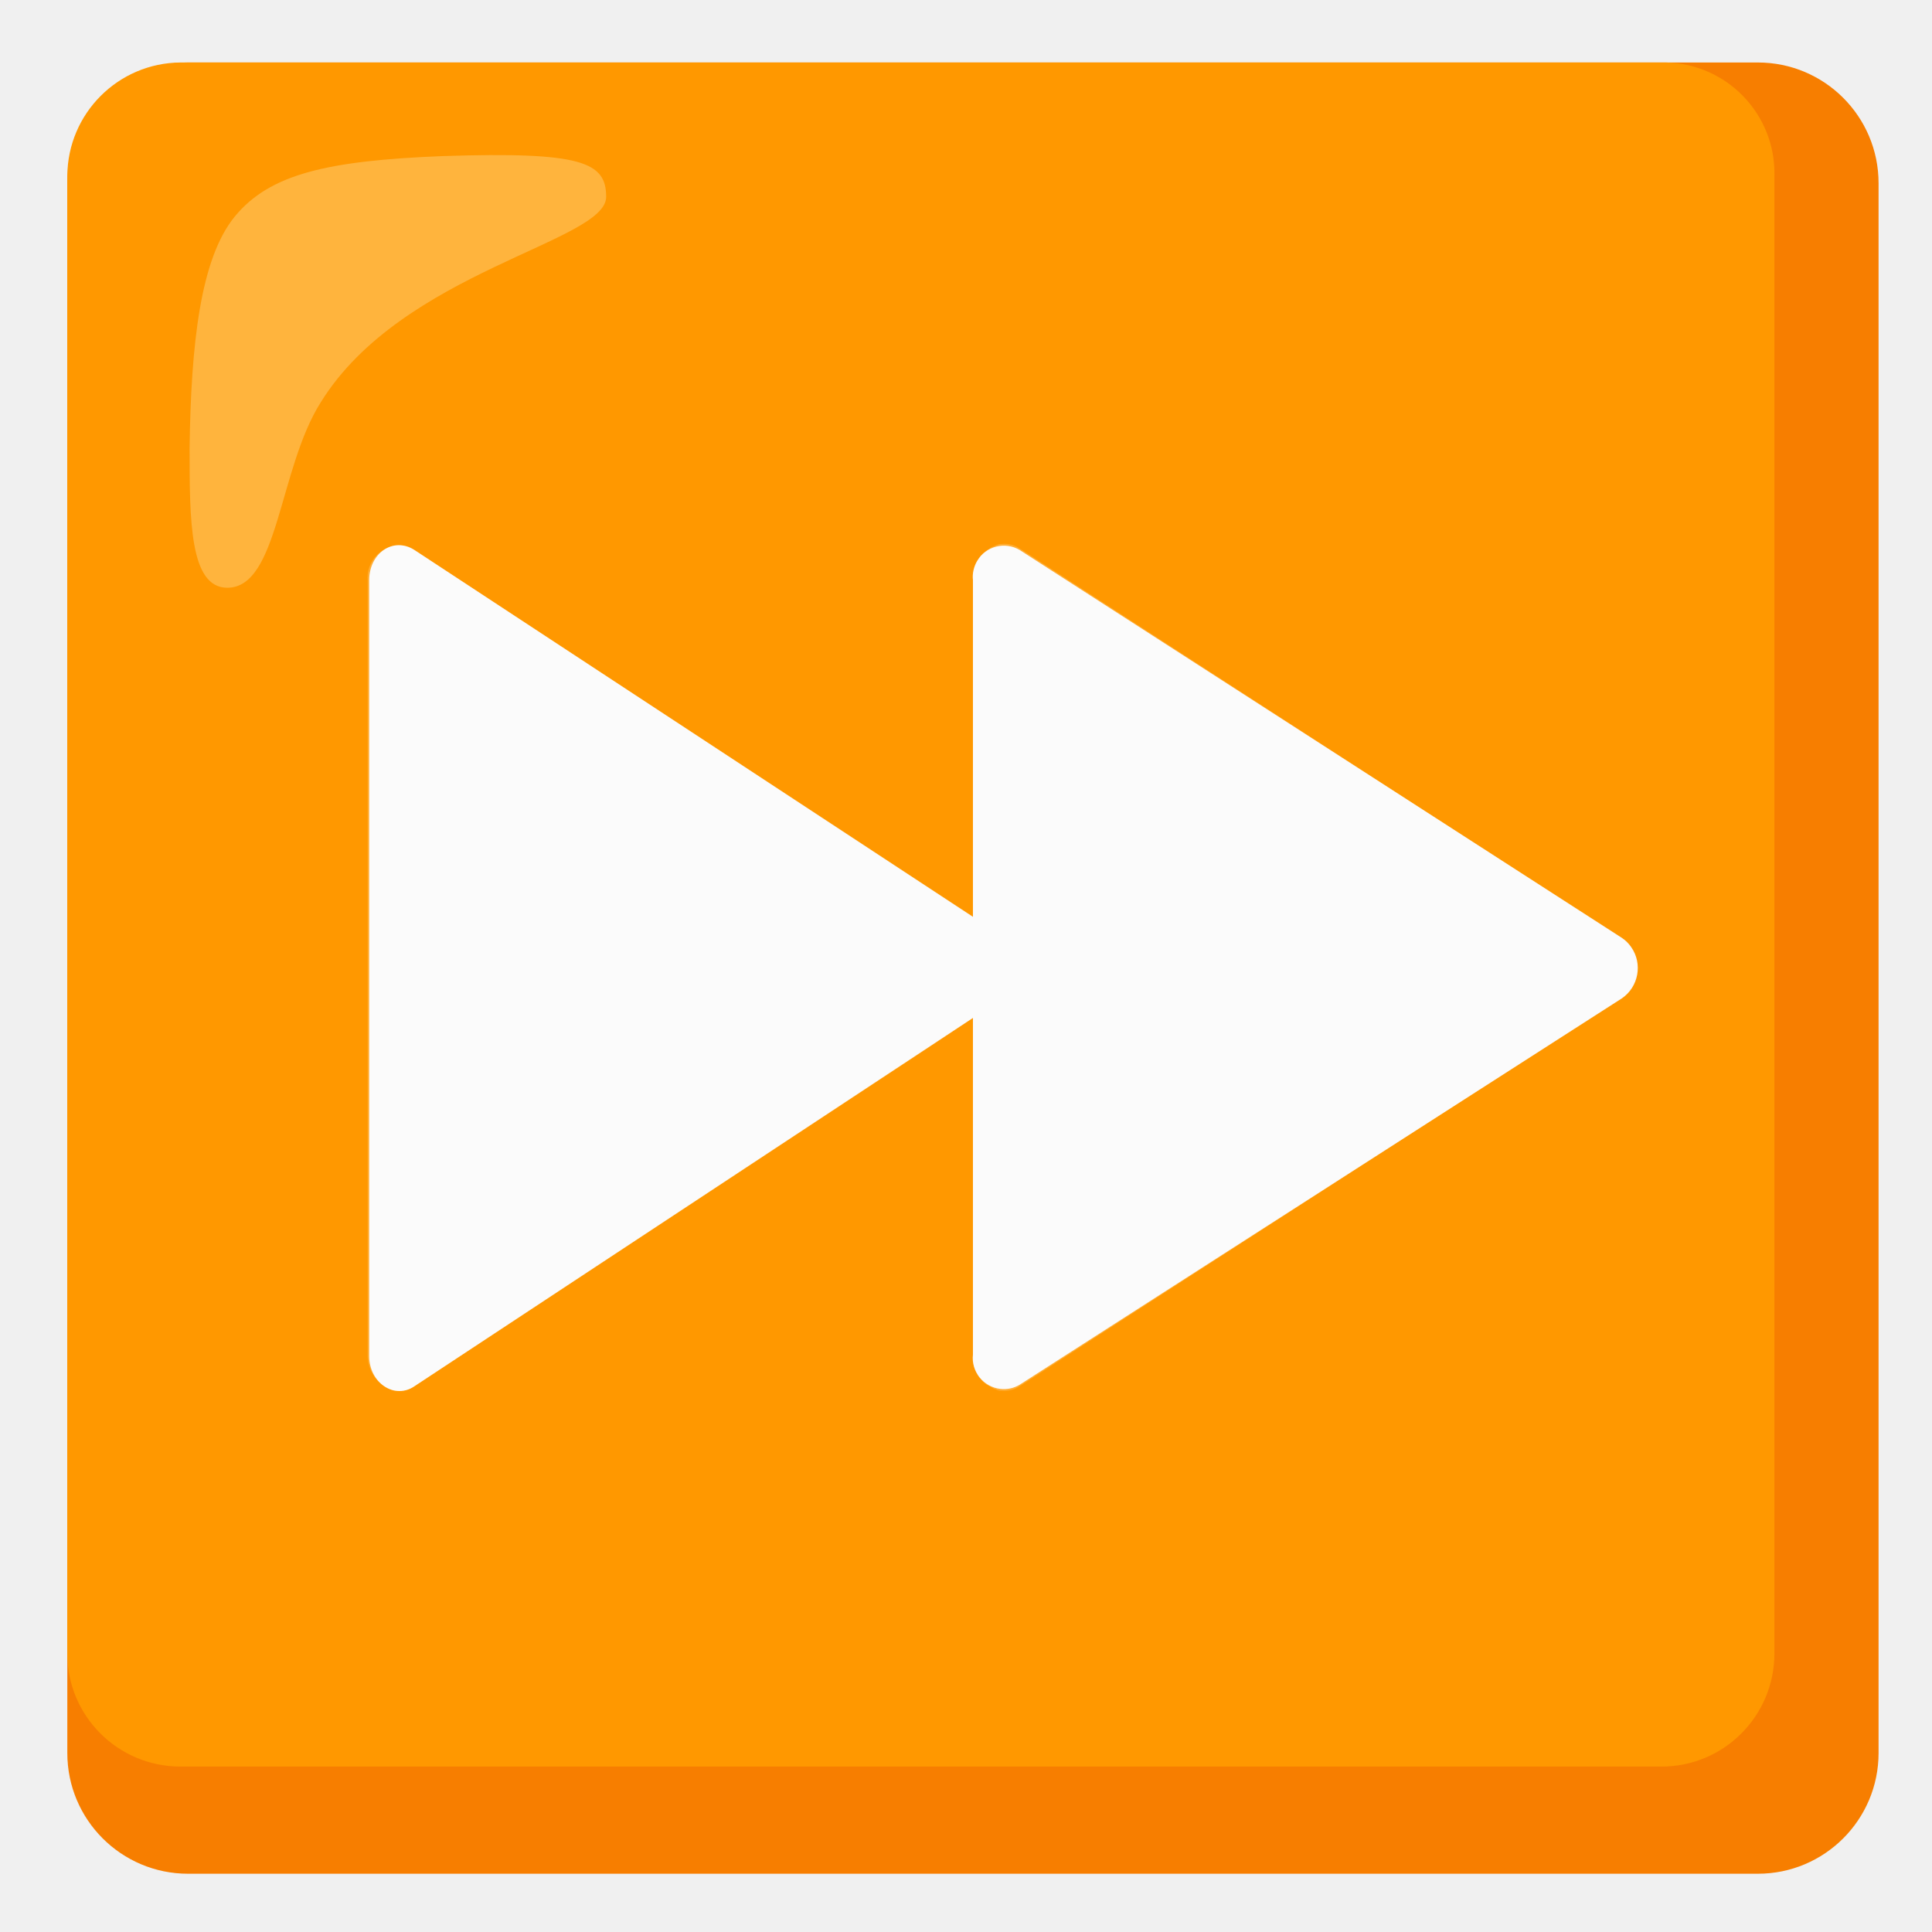
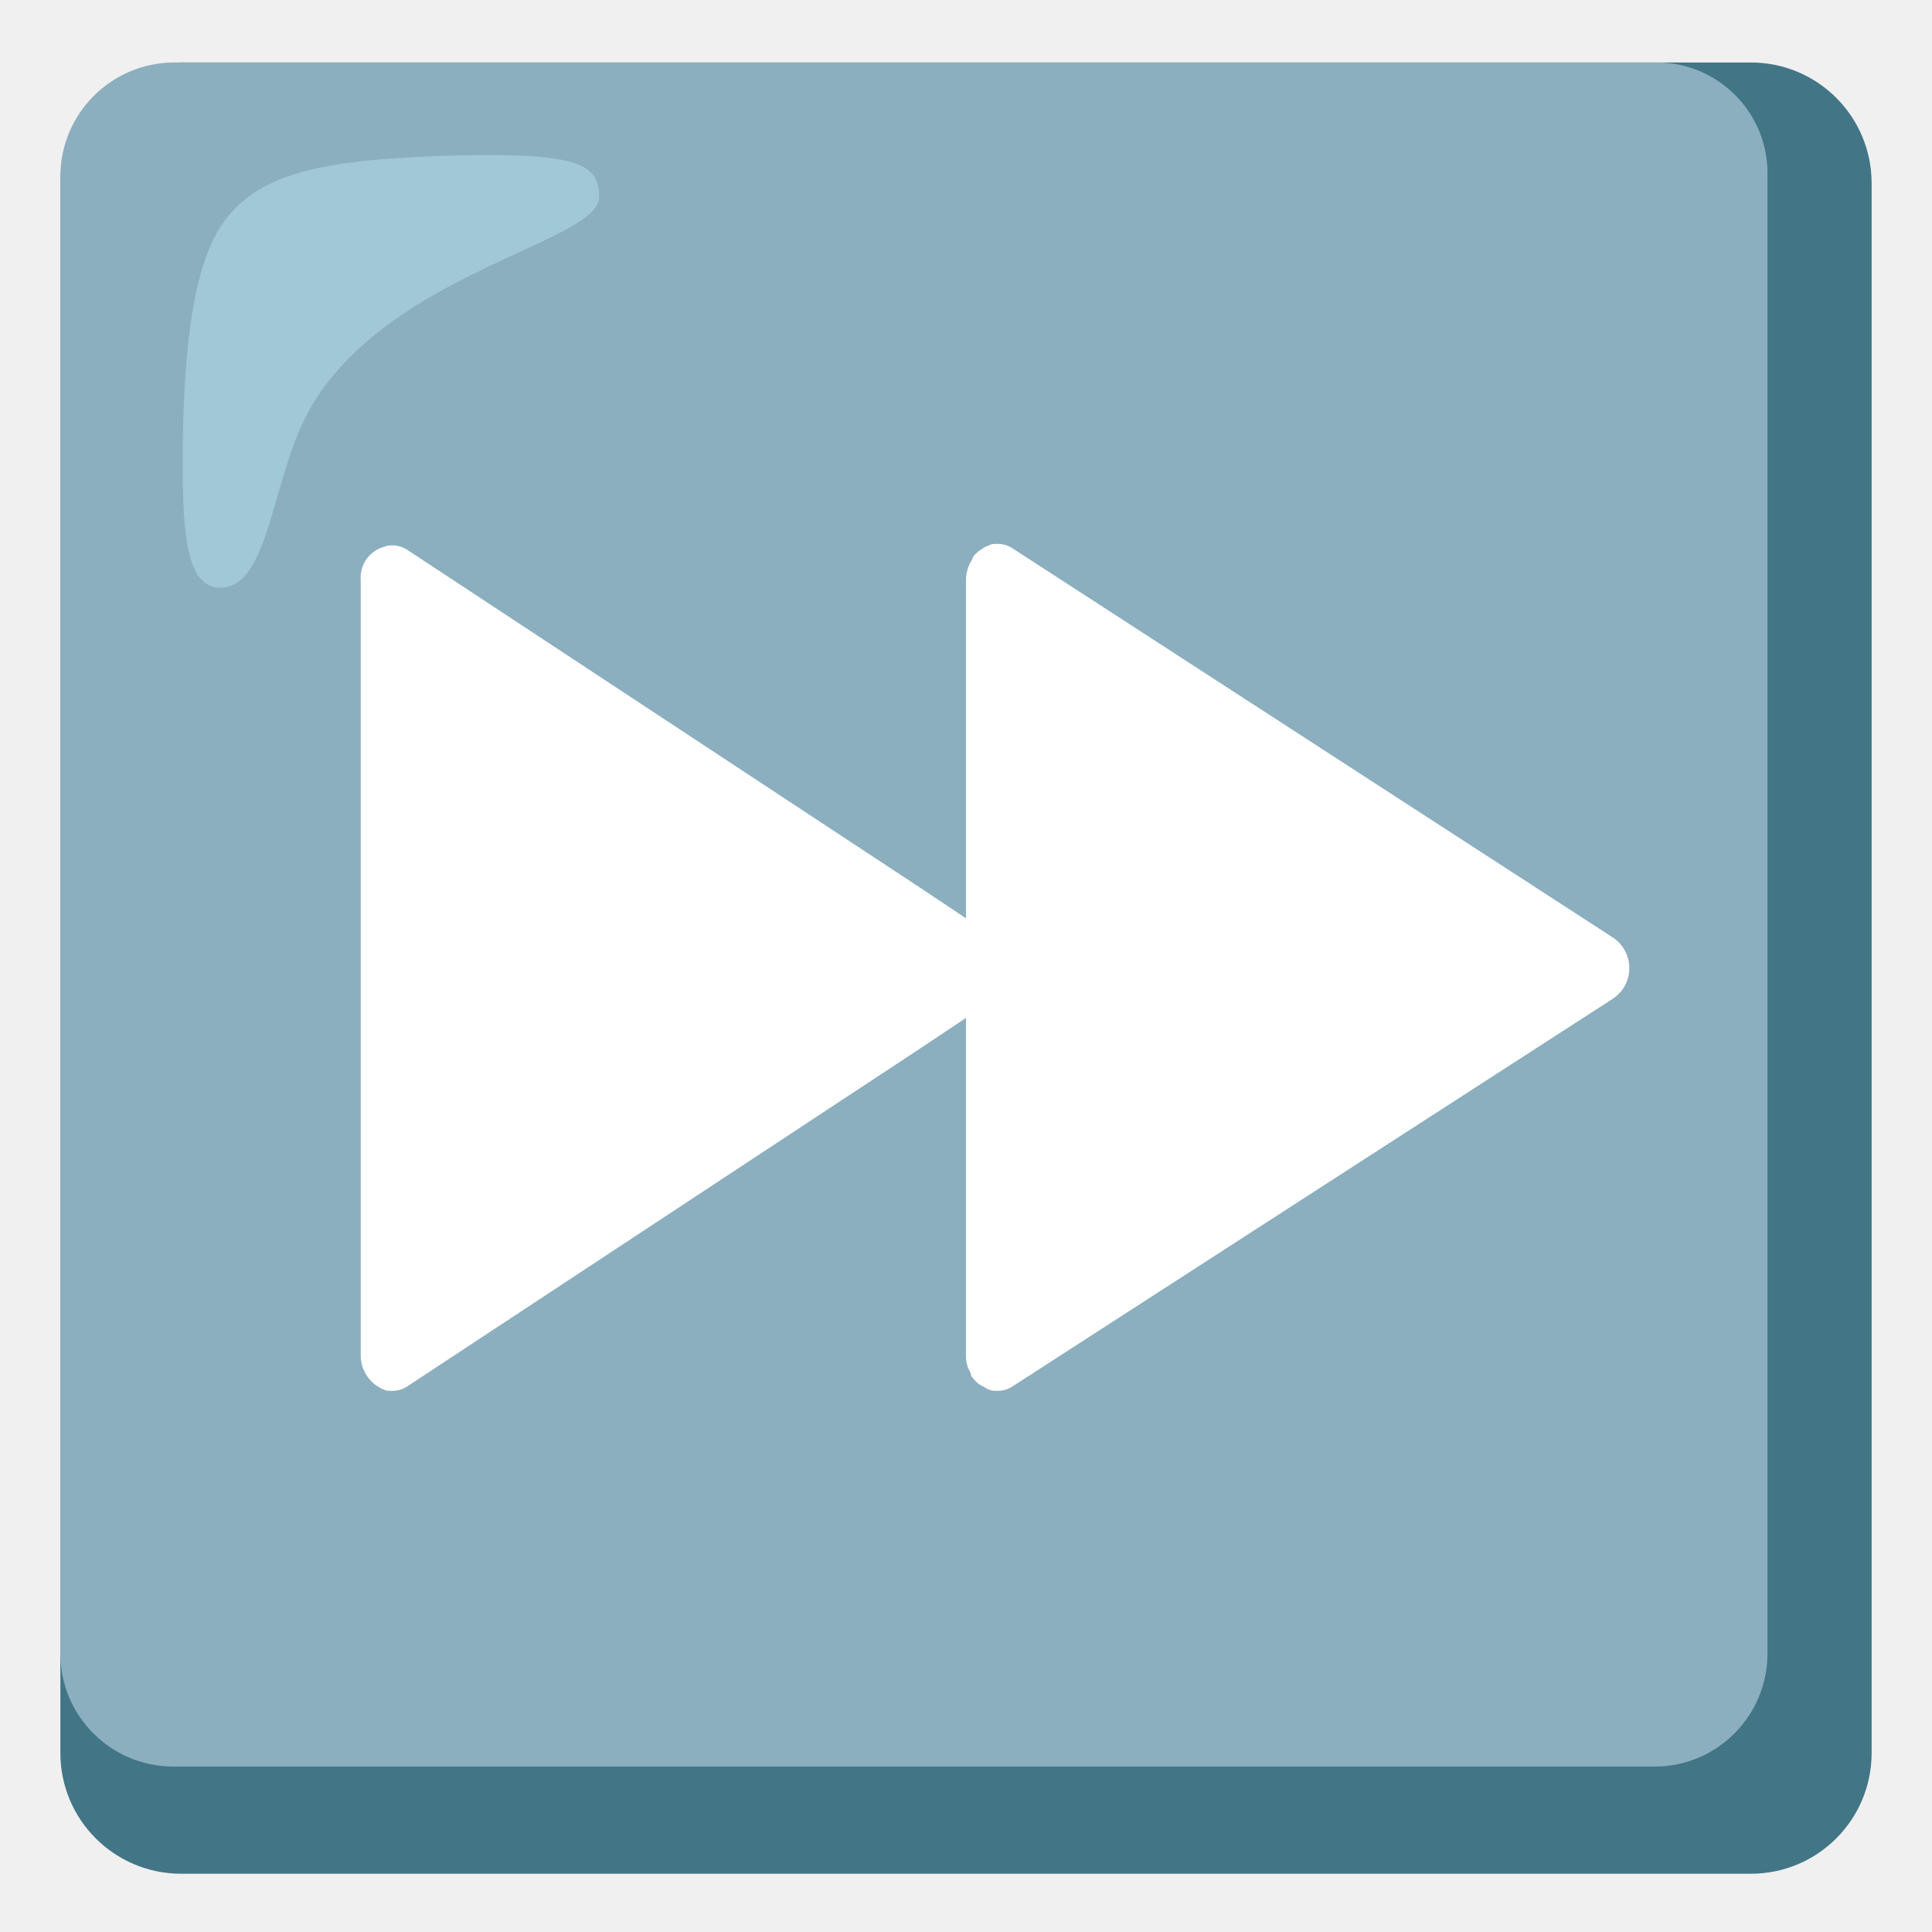
<svg xmlns="http://www.w3.org/2000/svg" enable-background="new 0 0 128 128" viewBox="0 0 128 128">
-   <path d="m116.46 4.14h-104c-4.42 0-8 3.58-8 8v104c0 4.42 3.58 8 8 8h104c4.42 0 8-3.58 8-8v-104c0-4.42-3.58-8-8-8z" fill="#f77e00" />
-   <path d="m110.16 4.14h-98.2c-4.13.03-7.47 3.37-7.5 7.5v97.9c-.01 4.14 3.34 7.49 7.48 7.5h.02 98.1c4.14.01 7.49-3.34 7.5-7.48 0-.01 0-.01 0-.02v-97.9c.09-4.05-3.13-7.41-7.18-7.5-.07 0-.15 0-.22 0z" fill="#ff9800" />
-   <path d="m40.16 13.04c0-2.3-1.6-3-10.8-2.7-7.7.3-11.5 1.2-13.8 4s-2.9 8.5-3 15.3c0 4.8 0 9.3 2.5 9.3 3.4 0 3.4-7.9 6.2-12.3 5.4-8.7 18.9-10.6 18.9-13.6z" fill="#ffbd52" opacity=".75" />
-   <path d="m107.46 62.14-39.9-25.7c-.98-.58-2.24-.26-2.82.72-.23.39-.33.84-.28 1.28v22.3l-37-24.3c-1.4-.9-3 .2-3 2v51.4c0 1.8 1.7 2.9 3 2l37-24.4v22.3c-.13 1.13.69 2.15 1.82 2.28.45.05.9-.05 1.28-.28l39.9-25.6c1.1-.76 1.38-2.28.62-3.38-.17-.25-.38-.46-.62-.62z" fill="#fafafa" />
-   <path d="m107.36 66.14-39.8 25.7c-.35.24-.78.34-1.2.3-.14.01-.28-.02-.4-.1-.1 0-.2-.1-.4-.2-.24-.11-.45-.28-.6-.5-.12-.1-.2-.24-.2-.4-.2-.33-.31-.71-.3-1.1v-22.4l-3 2-34 22.4c-.35.24-.78.34-1.2.3-.14.01-.28-.02-.4-.1-.1 0-.2-.1-.4-.2-.7-.46-1.12-1.26-1.1-2.1v-51.3c-.08-1 .54-1.91 1.5-2.2.1 0 .2-.1.4-.1.42-.04.85.06 1.2.3l34 22.4 3 2v-22.4c0-.42.11-.83.3-1.2.1-.1.1-.2.2-.4.17-.2.38-.36.6-.5.1-.1.2-.1.4-.2s.3-.1.4-.1c.42-.04.85.06 1.2.3l39.8 25.8c1.1.76 1.38 2.28.62 3.38-.17.24-.38.45-.62.62z" fill="#fff" opacity=".2" />
+   <path d="m116 4.14h-104c-4.42 0-8 3.58-8 8v104c0 4.42 3.58 8 8 8h104c4.42 0 8-3.58 8-8v-104c0-4.42-3.58-8-8-8z" fill="#427687" />
+   <path d="m109.7 4.14h-98.2c-4.13.03-7.47 3.37-7.5 7.5v97.9c-.01 4.14 3.34 7.49 7.48 7.5h.02 98.1c4.14.01 7.49-3.34 7.5-7.48 0-.01 0-.01 0-.02v-97.9c.09-4.05-3.13-7.41-7.18-7.5-.07 0-.15 0-.22 0z" fill="#8cafbf" />
+   <path d="m39.7 13.04c0-2.3-1.6-3-10.8-2.7-7.7.3-11.5 1.2-13.8 4s-2.9 8.5-3 15.3c0 4.8 0 9.3 2.5 9.3 3.4 0 3.4-7.9 6.2-12.3 5.4-8.7 18.9-10.6 18.9-13.6z" fill="#b4e1ed" opacity=".5" />
+   <path d="m106.9 66.14-39.8 25.7c-.35.24-.78.34-1.2.3-.14.01-.28-.02-.4-.1-.1 0-.2-.1-.4-.2-.24-.11-.45-.28-.6-.5-.12-.1-.2-.24-.2-.4-.2-.33-.31-.71-.3-1.1v-22.4l-3 2-34 22.4c-.35.24-.78.34-1.2.3-.14.01-.28-.02-.4-.1-.1 0-.2-.1-.4-.2-.7-.46-1.12-1.26-1.1-2.1v-51.3c-.08-1 .54-1.91 1.5-2.2.1 0 .2-.1.4-.1.42-.04.85.06 1.2.3l34 22.4 3 2v-22.4c0-.42.11-.83.3-1.2.1-.1.1-.2.2-.4.17-.2.38-.36.6-.5.1-.1.2-.1.4-.2s.3-.1.4-.1c.42-.04.85.06 1.2.3l39.8 25.8c1.1.76 1.38 2.28.62 3.38-.17.24-.38.45-.62.62z" fill="#fff" />
</svg>
